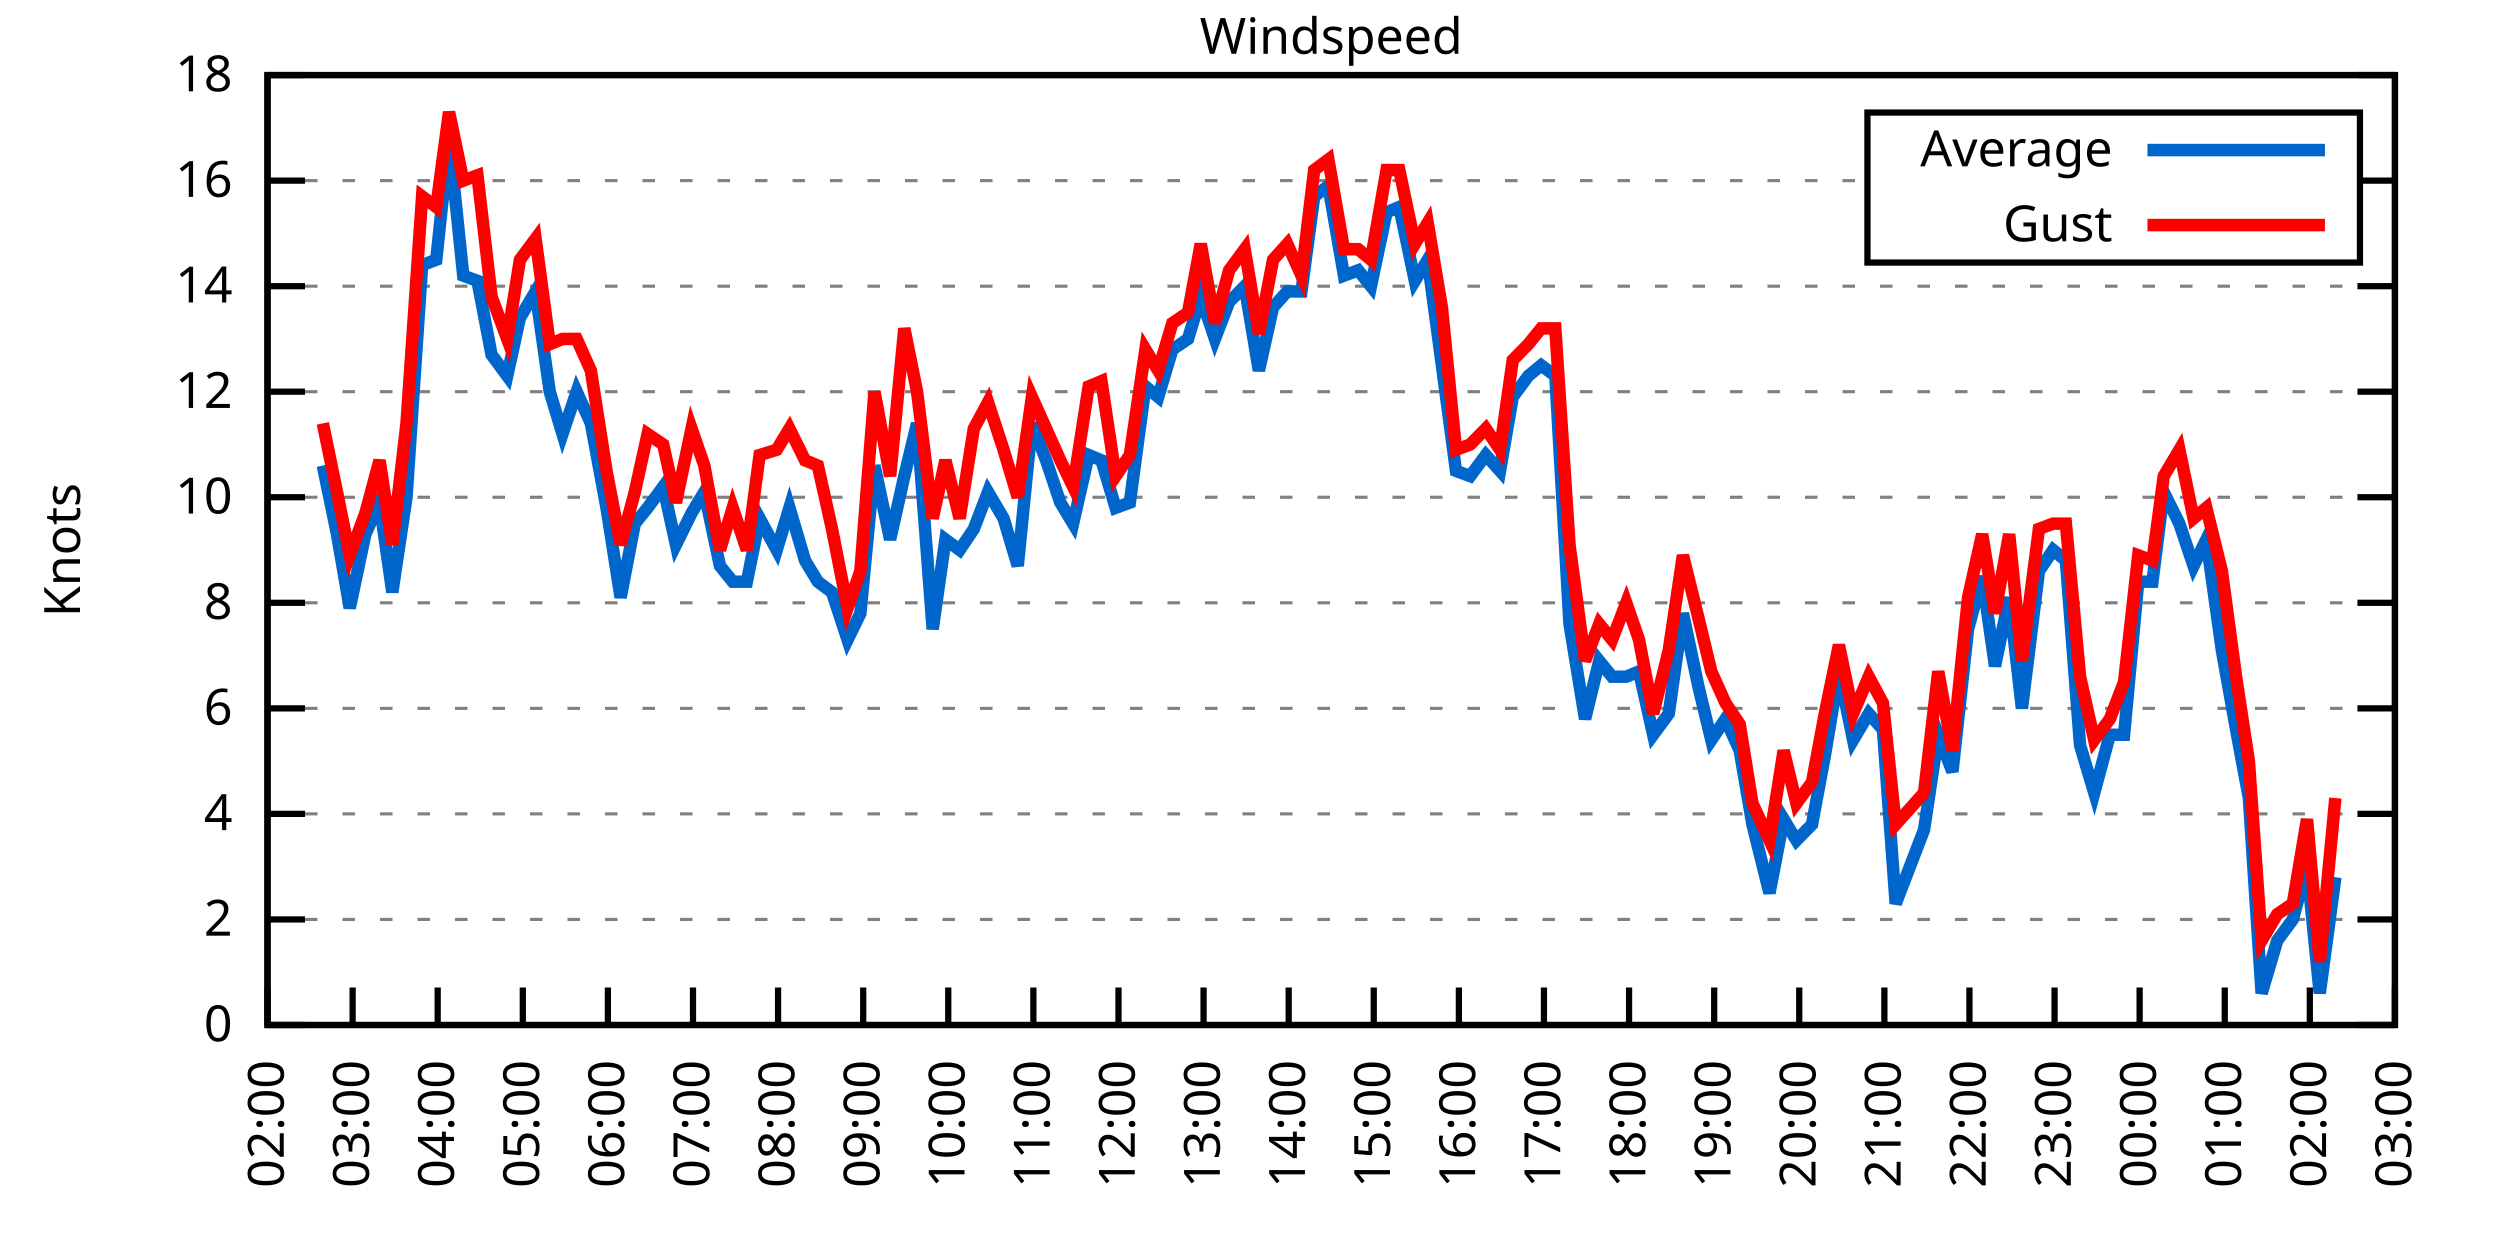
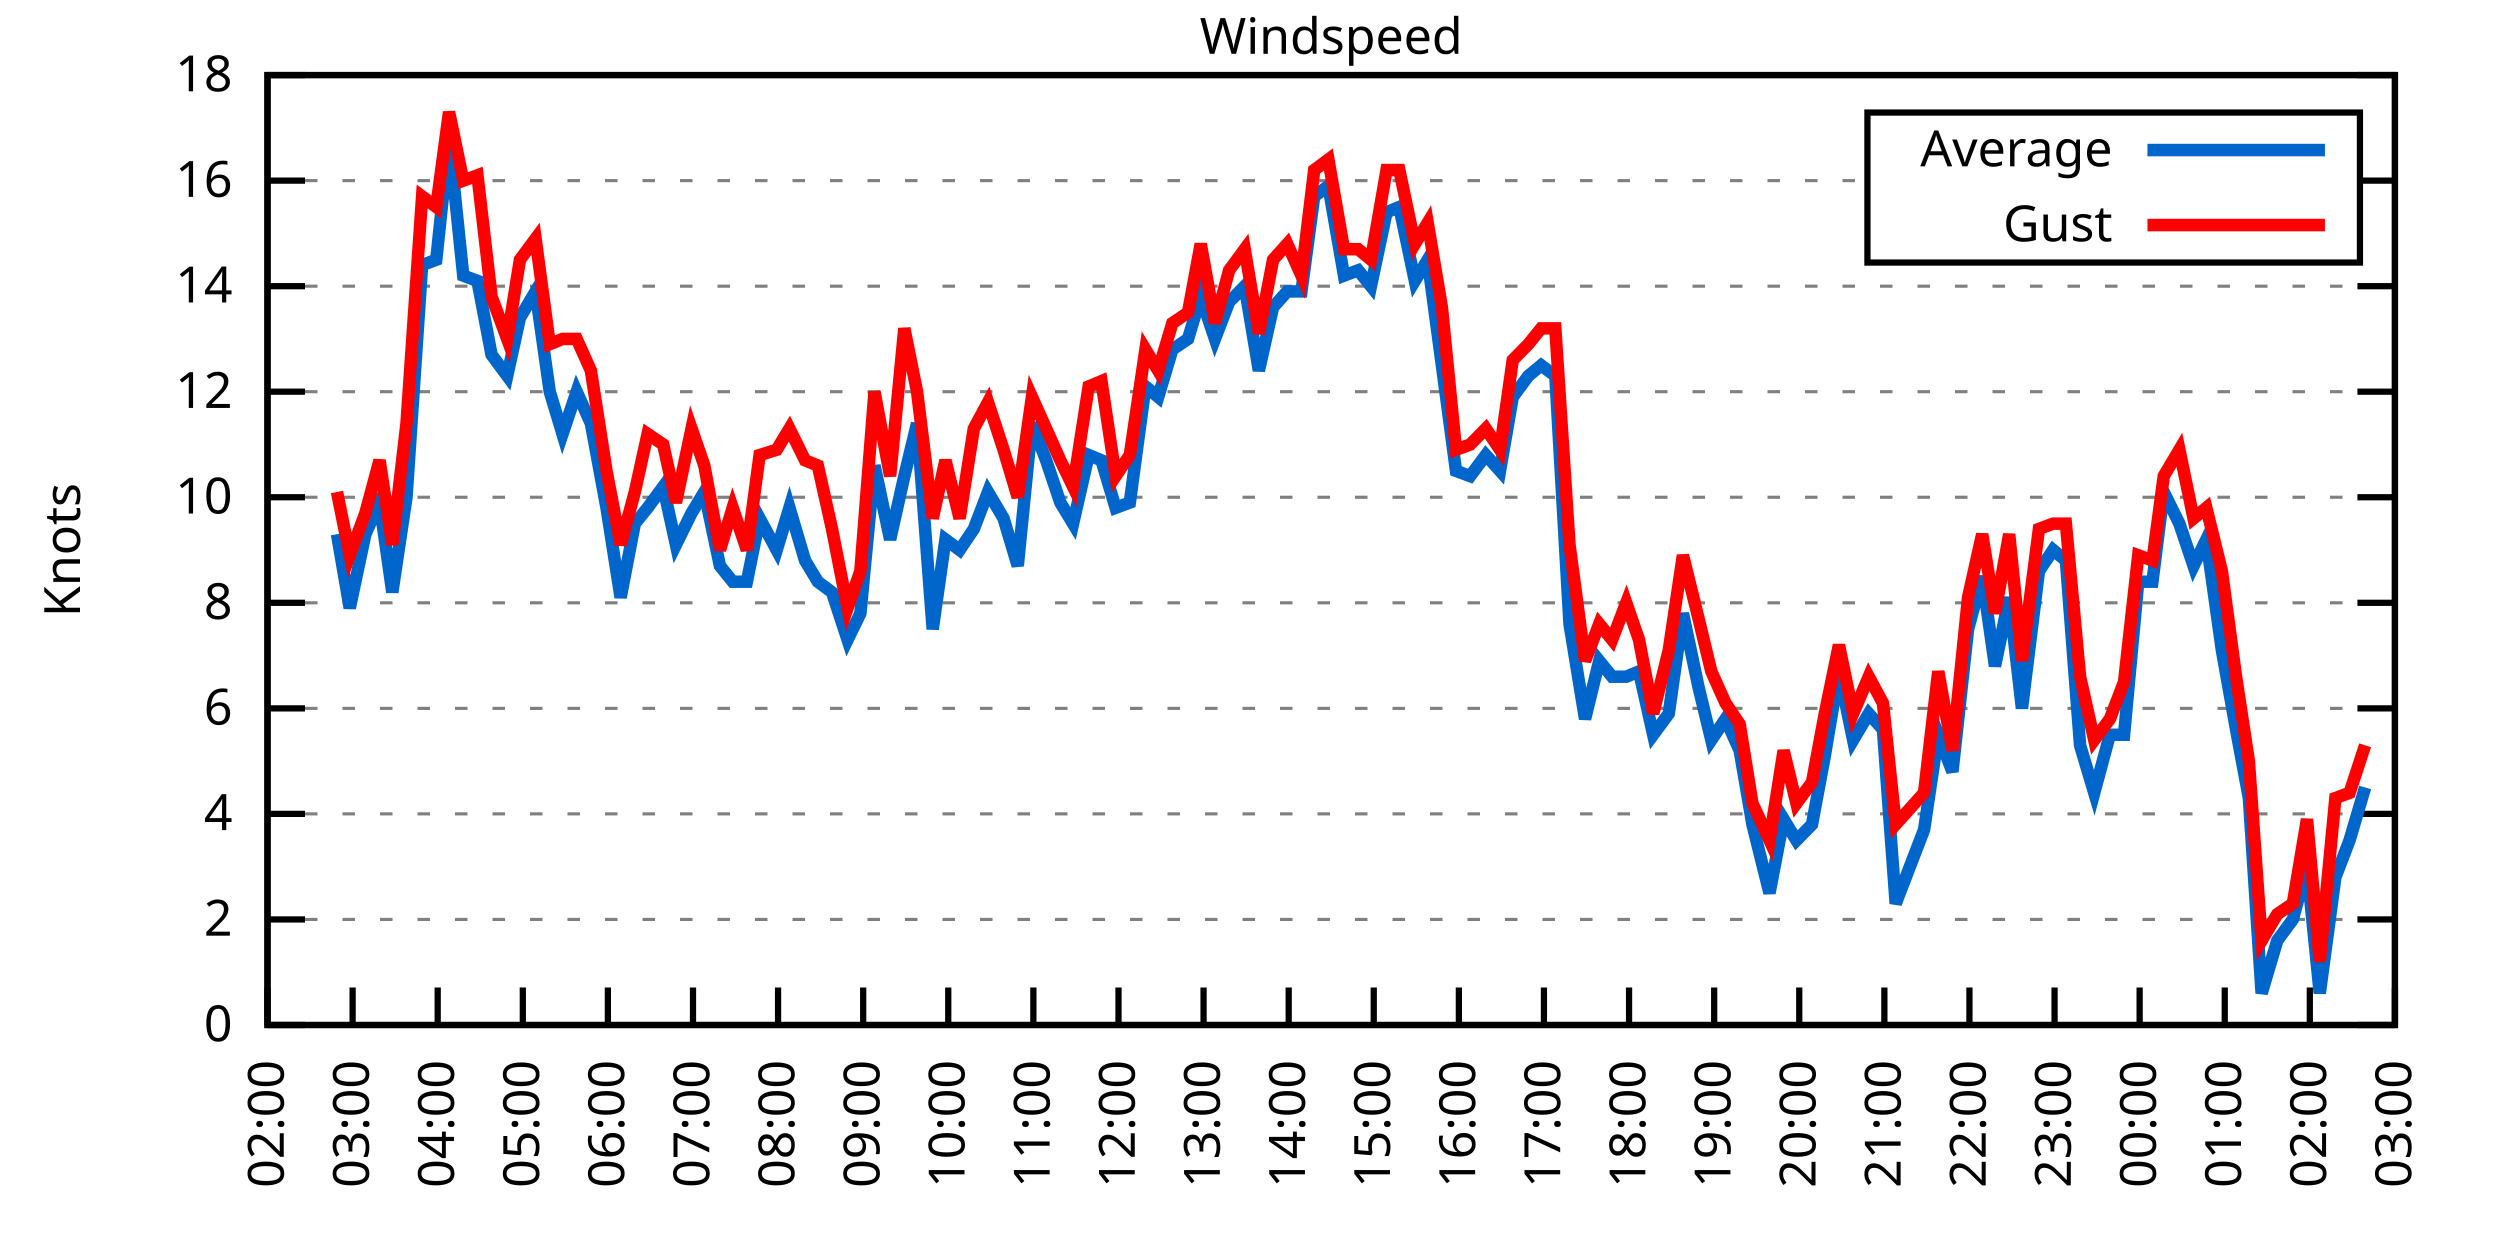
<svg xmlns="http://www.w3.org/2000/svg" xmlns:xlink="http://www.w3.org/1999/xlink" width="400" height="200" viewBox="0 0 400 200">
  <g id="gnuplot_canvas">
    <rect x="0" y="0" width="400" height="200" fill="none" />
    <defs>
      <circle id="gpDot" r="0.5" stroke-width="0.5" stroke="currentColor" />
      <path id="gpPt0" stroke-width="0.333" stroke="currentColor" d="M-1,0 h2 M0,-1 v2" />
      <path id="gpPt1" stroke-width="0.333" stroke="currentColor" d="M-1,-1 L1,1 M1,-1 L-1,1" />
      <path id="gpPt2" stroke-width="0.333" stroke="currentColor" d="M-1,0 L1,0 M0,-1 L0,1 M-1,-1 L1,1 M-1,1 L1,-1" />
      <rect id="gpPt3" stroke-width="0.333" stroke="currentColor" x="-1" y="-1" width="2" height="2" />
      <rect id="gpPt4" stroke-width="0.333" stroke="currentColor" fill="currentColor" x="-1" y="-1" width="2" height="2" />
      <circle id="gpPt5" stroke-width="0.333" stroke="currentColor" cx="0" cy="0" r="1" />
      <use xlink:href="#gpPt5" id="gpPt6" fill="currentColor" stroke="none" />
      <path id="gpPt7" stroke-width="0.333" stroke="currentColor" d="M0,-1.33 L-1.33,0.67 L1.33,0.67 z" />
      <use xlink:href="#gpPt7" id="gpPt8" fill="currentColor" stroke="none" />
      <use xlink:href="#gpPt7" id="gpPt9" stroke="currentColor" transform="rotate(180)" />
      <use xlink:href="#gpPt9" id="gpPt10" fill="currentColor" stroke="none" />
      <use xlink:href="#gpPt3" id="gpPt11" stroke="currentColor" transform="rotate(45)" />
      <use xlink:href="#gpPt11" id="gpPt12" fill="currentColor" stroke="none" />
      <path id="gpPt13" stroke-width="0.333" stroke="currentColor" d="M0,1.330 L1.265,0.411 L0.782,-1.067 L-0.782,-1.076 L-1.265,0.411 z" />
      <use xlink:href="#gpPt13" id="gpPt14" fill="currentColor" stroke="none" />
      <filter id="textbox" filterUnits="objectBoundingBox" x="0" y="0" height="1" width="1">
        <feFlood flood-color="white" flood-opacity="1" result="bgnd" />
        <feComposite in="SourceGraphic" in2="bgnd" operator="atop" />
      </filter>
      <filter id="greybox" filterUnits="objectBoundingBox" x="0" y="0" height="1" width="1">
        <feFlood flood-color="lightgrey" flood-opacity="1" result="grey" />
        <feComposite in="SourceGraphic" in2="grey" operator="atop" />
      </filter>
    </defs>
    <g fill="none" color="white" stroke="currentColor" stroke-width="1.00" stroke-linecap="butt" stroke-linejoin="miter">
</g>
    <g fill="none" color="black" stroke="currentColor" stroke-width="1.00" stroke-linecap="butt" stroke-linejoin="miter">
      <g stroke="none" shape-rendering="crispEdges">
        <polygon fill="rgb(255, 255, 255)" points="42.80,164.00 383.18,164.00 383.18,12.02 42.80,12.02 " />
      </g>
    </g>
    <g fill="none" color="black" stroke="currentColor" stroke-width="1.00" stroke-linecap="butt" stroke-linejoin="miter">
</g>
    <g fill="none" color="black" stroke="black" stroke-width="0.50" stroke-linecap="butt" stroke-linejoin="miter">
</g>
    <g fill="none" color="gray" stroke="currentColor" stroke-width="0.50" stroke-linecap="butt" stroke-linejoin="miter">
      <path stroke="gray" stroke-dasharray="2,4" class="gridline" d="M42.80,164.00 L383.19,164.00  " />
    </g>
    <g fill="none" color="gray" stroke="gray" stroke-width="1.00" stroke-linecap="butt" stroke-linejoin="miter">
</g>
    <g fill="none" color="black" stroke="currentColor" stroke-width="1.00" stroke-linecap="butt" stroke-linejoin="miter">
      <path stroke="black" d="M42.80,164.00 L48.80,164.00 M383.19,164.00 L377.19,164.00  " />
      <g transform="translate(37.20,166.60)" stroke="none" fill="black" font-family="Sans" font-size="8.00" text-anchor="end">
        <text>
          <tspan font-family="Sans"> 0</tspan>
        </text>
      </g>
    </g>
    <g fill="none" color="black" stroke="currentColor" stroke-width="1.00" stroke-linecap="butt" stroke-linejoin="miter">
</g>
    <g fill="none" color="black" stroke="black" stroke-width="0.50" stroke-linecap="butt" stroke-linejoin="miter">
</g>
    <g fill="none" color="gray" stroke="currentColor" stroke-width="0.50" stroke-linecap="butt" stroke-linejoin="miter">
      <path stroke="gray" stroke-dasharray="2,4" class="gridline" d="M42.80,147.11 L383.19,147.11  " />
    </g>
    <g fill="none" color="gray" stroke="gray" stroke-width="1.00" stroke-linecap="butt" stroke-linejoin="miter">
</g>
    <g fill="none" color="black" stroke="currentColor" stroke-width="1.00" stroke-linecap="butt" stroke-linejoin="miter">
      <path stroke="black" d="M42.80,147.11 L48.80,147.11 M383.19,147.11 L377.19,147.11  " />
      <g transform="translate(37.20,149.71)" stroke="none" fill="black" font-family="Sans" font-size="8.00" text-anchor="end">
        <text>
          <tspan font-family="Sans"> 2</tspan>
        </text>
      </g>
    </g>
    <g fill="none" color="black" stroke="currentColor" stroke-width="1.00" stroke-linecap="butt" stroke-linejoin="miter">
</g>
    <g fill="none" color="black" stroke="black" stroke-width="0.50" stroke-linecap="butt" stroke-linejoin="miter">
</g>
    <g fill="none" color="gray" stroke="currentColor" stroke-width="0.50" stroke-linecap="butt" stroke-linejoin="miter">
      <path stroke="gray" stroke-dasharray="2,4" class="gridline" d="M42.80,130.22 L383.19,130.22  " />
    </g>
    <g fill="none" color="gray" stroke="gray" stroke-width="1.00" stroke-linecap="butt" stroke-linejoin="miter">
</g>
    <g fill="none" color="black" stroke="currentColor" stroke-width="1.00" stroke-linecap="butt" stroke-linejoin="miter">
      <path stroke="black" d="M42.80,130.22 L48.80,130.22 M383.19,130.22 L377.19,130.22  " />
      <g transform="translate(37.20,132.82)" stroke="none" fill="black" font-family="Sans" font-size="8.00" text-anchor="end">
        <text>
          <tspan font-family="Sans"> 4</tspan>
        </text>
      </g>
    </g>
    <g fill="none" color="black" stroke="currentColor" stroke-width="1.00" stroke-linecap="butt" stroke-linejoin="miter">
</g>
    <g fill="none" color="black" stroke="black" stroke-width="0.50" stroke-linecap="butt" stroke-linejoin="miter">
</g>
    <g fill="none" color="gray" stroke="currentColor" stroke-width="0.50" stroke-linecap="butt" stroke-linejoin="miter">
      <path stroke="gray" stroke-dasharray="2,4" class="gridline" d="M42.80,113.34 L383.19,113.34  " />
    </g>
    <g fill="none" color="gray" stroke="gray" stroke-width="1.00" stroke-linecap="butt" stroke-linejoin="miter">
</g>
    <g fill="none" color="black" stroke="currentColor" stroke-width="1.00" stroke-linecap="butt" stroke-linejoin="miter">
      <path stroke="black" d="M42.80,113.34 L48.80,113.34 M383.19,113.34 L377.19,113.34  " />
      <g transform="translate(37.20,115.94)" stroke="none" fill="black" font-family="Sans" font-size="8.00" text-anchor="end">
        <text>
          <tspan font-family="Sans"> 6</tspan>
        </text>
      </g>
    </g>
    <g fill="none" color="black" stroke="currentColor" stroke-width="1.00" stroke-linecap="butt" stroke-linejoin="miter">
</g>
    <g fill="none" color="black" stroke="black" stroke-width="0.50" stroke-linecap="butt" stroke-linejoin="miter">
</g>
    <g fill="none" color="gray" stroke="currentColor" stroke-width="0.50" stroke-linecap="butt" stroke-linejoin="miter">
      <path stroke="gray" stroke-dasharray="2,4" class="gridline" d="M42.80,96.45 L383.19,96.45  " />
    </g>
    <g fill="none" color="gray" stroke="gray" stroke-width="1.00" stroke-linecap="butt" stroke-linejoin="miter">
</g>
    <g fill="none" color="black" stroke="currentColor" stroke-width="1.00" stroke-linecap="butt" stroke-linejoin="miter">
      <path stroke="black" d="M42.80,96.45 L48.80,96.45 M383.19,96.45 L377.19,96.45  " />
      <g transform="translate(37.20,99.05)" stroke="none" fill="black" font-family="Sans" font-size="8.00" text-anchor="end">
        <text>
          <tspan font-family="Sans"> 8</tspan>
        </text>
      </g>
    </g>
    <g fill="none" color="black" stroke="currentColor" stroke-width="1.00" stroke-linecap="butt" stroke-linejoin="miter">
</g>
    <g fill="none" color="black" stroke="black" stroke-width="0.50" stroke-linecap="butt" stroke-linejoin="miter">
</g>
    <g fill="none" color="gray" stroke="currentColor" stroke-width="0.50" stroke-linecap="butt" stroke-linejoin="miter">
      <path stroke="gray" stroke-dasharray="2,4" class="gridline" d="M42.80,79.56 L383.19,79.56  " />
    </g>
    <g fill="none" color="gray" stroke="gray" stroke-width="1.00" stroke-linecap="butt" stroke-linejoin="miter">
</g>
    <g fill="none" color="black" stroke="currentColor" stroke-width="1.00" stroke-linecap="butt" stroke-linejoin="miter">
      <path stroke="black" d="M42.80,79.56 L48.80,79.56 M383.19,79.56 L377.19,79.56  " />
      <g transform="translate(37.20,82.16)" stroke="none" fill="black" font-family="Sans" font-size="8.00" text-anchor="end">
        <text>
          <tspan font-family="Sans"> 10</tspan>
        </text>
      </g>
    </g>
    <g fill="none" color="black" stroke="currentColor" stroke-width="1.00" stroke-linecap="butt" stroke-linejoin="miter">
</g>
    <g fill="none" color="black" stroke="black" stroke-width="0.50" stroke-linecap="butt" stroke-linejoin="miter">
</g>
    <g fill="none" color="gray" stroke="currentColor" stroke-width="0.50" stroke-linecap="butt" stroke-linejoin="miter">
      <path stroke="gray" stroke-dasharray="2,4" class="gridline" d="M42.80,62.67 L383.19,62.67  " />
    </g>
    <g fill="none" color="gray" stroke="gray" stroke-width="1.00" stroke-linecap="butt" stroke-linejoin="miter">
</g>
    <g fill="none" color="black" stroke="currentColor" stroke-width="1.00" stroke-linecap="butt" stroke-linejoin="miter">
      <path stroke="black" d="M42.80,62.67 L48.80,62.67 M383.19,62.67 L377.19,62.67  " />
      <g transform="translate(37.20,65.27)" stroke="none" fill="black" font-family="Sans" font-size="8.00" text-anchor="end">
        <text>
          <tspan font-family="Sans"> 12</tspan>
        </text>
      </g>
    </g>
    <g fill="none" color="black" stroke="currentColor" stroke-width="1.00" stroke-linecap="butt" stroke-linejoin="miter">
</g>
    <g fill="none" color="black" stroke="black" stroke-width="0.50" stroke-linecap="butt" stroke-linejoin="miter">
</g>
    <g fill="none" color="gray" stroke="currentColor" stroke-width="0.50" stroke-linecap="butt" stroke-linejoin="miter">
      <path stroke="gray" stroke-dasharray="2,4" class="gridline" d="M42.80,45.79 L383.19,45.79  " />
    </g>
    <g fill="none" color="gray" stroke="gray" stroke-width="1.00" stroke-linecap="butt" stroke-linejoin="miter">
</g>
    <g fill="none" color="black" stroke="currentColor" stroke-width="1.00" stroke-linecap="butt" stroke-linejoin="miter">
      <path stroke="black" d="M42.80,45.79 L48.80,45.79 M383.19,45.79 L377.19,45.79  " />
      <g transform="translate(37.20,48.39)" stroke="none" fill="black" font-family="Sans" font-size="8.00" text-anchor="end">
        <text>
          <tspan font-family="Sans"> 14</tspan>
        </text>
      </g>
    </g>
    <g fill="none" color="black" stroke="currentColor" stroke-width="1.00" stroke-linecap="butt" stroke-linejoin="miter">
</g>
    <g fill="none" color="black" stroke="black" stroke-width="0.50" stroke-linecap="butt" stroke-linejoin="miter">
</g>
    <g fill="none" color="gray" stroke="currentColor" stroke-width="0.50" stroke-linecap="butt" stroke-linejoin="miter">
      <path stroke="gray" stroke-dasharray="2,4" class="gridline" d="M42.80,28.90 L298.79,28.90 M377.59,28.90 L383.19,28.90  " />
    </g>
    <g fill="none" color="gray" stroke="gray" stroke-width="1.00" stroke-linecap="butt" stroke-linejoin="miter">
</g>
    <g fill="none" color="black" stroke="currentColor" stroke-width="1.00" stroke-linecap="butt" stroke-linejoin="miter">
      <path stroke="black" d="M42.80,28.90 L48.80,28.90 M383.19,28.90 L377.19,28.90  " />
      <g transform="translate(37.20,31.50)" stroke="none" fill="black" font-family="Sans" font-size="8.00" text-anchor="end">
        <text>
          <tspan font-family="Sans"> 16</tspan>
        </text>
      </g>
    </g>
    <g fill="none" color="black" stroke="currentColor" stroke-width="1.00" stroke-linecap="butt" stroke-linejoin="miter">
</g>
    <g fill="none" color="black" stroke="black" stroke-width="0.50" stroke-linecap="butt" stroke-linejoin="miter">
</g>
    <g fill="none" color="gray" stroke="currentColor" stroke-width="0.50" stroke-linecap="butt" stroke-linejoin="miter">
      <path stroke="gray" stroke-dasharray="2,4" class="gridline" d="M42.80,12.01 L383.19,12.01  " />
    </g>
    <g fill="none" color="gray" stroke="gray" stroke-width="1.00" stroke-linecap="butt" stroke-linejoin="miter">
</g>
    <g fill="none" color="black" stroke="currentColor" stroke-width="1.00" stroke-linecap="butt" stroke-linejoin="miter">
      <path stroke="black" d="M42.80,12.01 L48.80,12.01 M383.19,12.01 L377.19,12.01  " />
      <g transform="translate(37.20,14.61)" stroke="none" fill="black" font-family="Sans" font-size="8.00" text-anchor="end">
        <text>
          <tspan font-family="Sans"> 18</tspan>
        </text>
      </g>
    </g>
    <g fill="none" color="black" stroke="currentColor" stroke-width="1.00" stroke-linecap="butt" stroke-linejoin="miter">
      <path stroke="black" d="M42.80,164.00 L42.80,158.00  " />
      <g transform="translate(45.40,169.60) rotate(270.00)" stroke="none" fill="black" font-family="Sans" font-size="8.00" text-anchor="end">
        <text>
          <tspan font-family="Sans">02:00</tspan>
        </text>
      </g>
    </g>
    <g fill="none" color="black" stroke="currentColor" stroke-width="1.00" stroke-linecap="butt" stroke-linejoin="miter">
      <path stroke="black" d="M56.42,164.00 L56.42,158.00  " />
      <g transform="translate(59.02,169.60) rotate(270.00)" stroke="none" fill="black" font-family="Sans" font-size="8.00" text-anchor="end">
        <text>
          <tspan font-family="Sans">03:00</tspan>
        </text>
      </g>
    </g>
    <g fill="none" color="black" stroke="currentColor" stroke-width="1.00" stroke-linecap="butt" stroke-linejoin="miter">
      <path stroke="black" d="M70.03,164.00 L70.03,158.00  " />
      <g transform="translate(72.63,169.60) rotate(270.00)" stroke="none" fill="black" font-family="Sans" font-size="8.00" text-anchor="end">
        <text>
          <tspan font-family="Sans">04:00</tspan>
        </text>
      </g>
    </g>
    <g fill="none" color="black" stroke="currentColor" stroke-width="1.00" stroke-linecap="butt" stroke-linejoin="miter">
      <path stroke="black" d="M83.65,164.00 L83.65,158.00  " />
      <g transform="translate(86.25,169.60) rotate(270.00)" stroke="none" fill="black" font-family="Sans" font-size="8.00" text-anchor="end">
        <text>
          <tspan font-family="Sans">05:00</tspan>
        </text>
      </g>
    </g>
    <g fill="none" color="black" stroke="currentColor" stroke-width="1.00" stroke-linecap="butt" stroke-linejoin="miter">
      <path stroke="black" d="M97.26,164.00 L97.26,158.00  " />
      <g transform="translate(99.86,169.60) rotate(270.00)" stroke="none" fill="black" font-family="Sans" font-size="8.00" text-anchor="end">
        <text>
          <tspan font-family="Sans">06:00</tspan>
        </text>
      </g>
    </g>
    <g fill="none" color="black" stroke="currentColor" stroke-width="1.00" stroke-linecap="butt" stroke-linejoin="miter">
      <path stroke="black" d="M110.88,164.00 L110.88,158.00  " />
      <g transform="translate(113.48,169.60) rotate(270.00)" stroke="none" fill="black" font-family="Sans" font-size="8.00" text-anchor="end">
        <text>
          <tspan font-family="Sans">07:00</tspan>
        </text>
      </g>
    </g>
    <g fill="none" color="black" stroke="currentColor" stroke-width="1.00" stroke-linecap="butt" stroke-linejoin="miter">
      <path stroke="black" d="M124.49,164.00 L124.49,158.00  " />
      <g transform="translate(127.09,169.60) rotate(270.00)" stroke="none" fill="black" font-family="Sans" font-size="8.00" text-anchor="end">
        <text>
          <tspan font-family="Sans">08:00</tspan>
        </text>
      </g>
    </g>
    <g fill="none" color="black" stroke="currentColor" stroke-width="1.00" stroke-linecap="butt" stroke-linejoin="miter">
      <path stroke="black" d="M138.11,164.00 L138.11,158.00  " />
      <g transform="translate(140.71,169.60) rotate(270.00)" stroke="none" fill="black" font-family="Sans" font-size="8.00" text-anchor="end">
        <text>
          <tspan font-family="Sans">09:00</tspan>
        </text>
      </g>
    </g>
    <g fill="none" color="black" stroke="currentColor" stroke-width="1.00" stroke-linecap="butt" stroke-linejoin="miter">
      <path stroke="black" d="M151.72,164.00 L151.72,158.00  " />
      <g transform="translate(154.32,169.60) rotate(270.00)" stroke="none" fill="black" font-family="Sans" font-size="8.00" text-anchor="end">
        <text>
          <tspan font-family="Sans">10:00</tspan>
        </text>
      </g>
    </g>
    <g fill="none" color="black" stroke="currentColor" stroke-width="1.00" stroke-linecap="butt" stroke-linejoin="miter">
      <path stroke="black" d="M165.34,164.00 L165.34,158.00  " />
      <g transform="translate(167.94,169.60) rotate(270.00)" stroke="none" fill="black" font-family="Sans" font-size="8.00" text-anchor="end">
        <text>
          <tspan font-family="Sans">11:00</tspan>
        </text>
      </g>
    </g>
    <g fill="none" color="black" stroke="currentColor" stroke-width="1.00" stroke-linecap="butt" stroke-linejoin="miter">
      <path stroke="black" d="M178.96,164.00 L178.96,158.00  " />
      <g transform="translate(181.56,169.60) rotate(270.00)" stroke="none" fill="black" font-family="Sans" font-size="8.00" text-anchor="end">
        <text>
          <tspan font-family="Sans">12:00</tspan>
        </text>
      </g>
    </g>
    <g fill="none" color="black" stroke="currentColor" stroke-width="1.00" stroke-linecap="butt" stroke-linejoin="miter">
      <path stroke="black" d="M192.57,164.00 L192.57,158.00  " />
      <g transform="translate(195.17,169.60) rotate(270.00)" stroke="none" fill="black" font-family="Sans" font-size="8.00" text-anchor="end">
        <text>
          <tspan font-family="Sans">13:00</tspan>
        </text>
      </g>
    </g>
    <g fill="none" color="black" stroke="currentColor" stroke-width="1.00" stroke-linecap="butt" stroke-linejoin="miter">
      <path stroke="black" d="M206.19,164.00 L206.19,158.00  " />
      <g transform="translate(208.79,169.60) rotate(270.00)" stroke="none" fill="black" font-family="Sans" font-size="8.00" text-anchor="end">
        <text>
          <tspan font-family="Sans">14:00</tspan>
        </text>
      </g>
    </g>
    <g fill="none" color="black" stroke="currentColor" stroke-width="1.00" stroke-linecap="butt" stroke-linejoin="miter">
      <path stroke="black" d="M219.80,164.00 L219.80,158.00  " />
      <g transform="translate(222.40,169.60) rotate(270.00)" stroke="none" fill="black" font-family="Sans" font-size="8.00" text-anchor="end">
        <text>
          <tspan font-family="Sans">15:00</tspan>
        </text>
      </g>
    </g>
    <g fill="none" color="black" stroke="currentColor" stroke-width="1.00" stroke-linecap="butt" stroke-linejoin="miter">
      <path stroke="black" d="M233.42,164.00 L233.42,158.00  " />
      <g transform="translate(236.02,169.60) rotate(270.00)" stroke="none" fill="black" font-family="Sans" font-size="8.00" text-anchor="end">
        <text>
          <tspan font-family="Sans">16:00</tspan>
        </text>
      </g>
    </g>
    <g fill="none" color="black" stroke="currentColor" stroke-width="1.00" stroke-linecap="butt" stroke-linejoin="miter">
      <path stroke="black" d="M247.03,164.00 L247.03,158.00  " />
      <g transform="translate(249.63,169.60) rotate(270.00)" stroke="none" fill="black" font-family="Sans" font-size="8.00" text-anchor="end">
        <text>
          <tspan font-family="Sans">17:00</tspan>
        </text>
      </g>
    </g>
    <g fill="none" color="black" stroke="currentColor" stroke-width="1.00" stroke-linecap="butt" stroke-linejoin="miter">
      <path stroke="black" d="M260.65,164.00 L260.65,158.00  " />
      <g transform="translate(263.25,169.60) rotate(270.00)" stroke="none" fill="black" font-family="Sans" font-size="8.00" text-anchor="end">
        <text>
          <tspan font-family="Sans">18:00</tspan>
        </text>
      </g>
    </g>
    <g fill="none" color="black" stroke="currentColor" stroke-width="1.00" stroke-linecap="butt" stroke-linejoin="miter">
      <path stroke="black" d="M274.27,164.00 L274.27,158.00  " />
      <g transform="translate(276.87,169.60) rotate(270.00)" stroke="none" fill="black" font-family="Sans" font-size="8.00" text-anchor="end">
        <text>
          <tspan font-family="Sans">19:00</tspan>
        </text>
      </g>
    </g>
    <g fill="none" color="black" stroke="currentColor" stroke-width="1.00" stroke-linecap="butt" stroke-linejoin="miter">
      <path stroke="black" d="M287.88,164.00 L287.88,158.00  " />
      <g transform="translate(290.48,169.60) rotate(270.00)" stroke="none" fill="black" font-family="Sans" font-size="8.00" text-anchor="end">
        <text>
          <tspan font-family="Sans">20:00</tspan>
        </text>
      </g>
    </g>
    <g fill="none" color="black" stroke="currentColor" stroke-width="1.00" stroke-linecap="butt" stroke-linejoin="miter">
      <path stroke="black" d="M301.50,164.00 L301.50,158.00  " />
      <g transform="translate(304.10,169.60) rotate(270.00)" stroke="none" fill="black" font-family="Sans" font-size="8.00" text-anchor="end">
        <text>
          <tspan font-family="Sans">21:00</tspan>
        </text>
      </g>
    </g>
    <g fill="none" color="black" stroke="currentColor" stroke-width="1.00" stroke-linecap="butt" stroke-linejoin="miter">
      <path stroke="black" d="M315.11,164.00 L315.11,158.00  " />
      <g transform="translate(317.71,169.60) rotate(270.00)" stroke="none" fill="black" font-family="Sans" font-size="8.00" text-anchor="end">
        <text>
          <tspan font-family="Sans">22:00</tspan>
        </text>
      </g>
    </g>
    <g fill="none" color="black" stroke="currentColor" stroke-width="1.00" stroke-linecap="butt" stroke-linejoin="miter">
      <path stroke="black" d="M328.73,164.00 L328.73,158.00  " />
      <g transform="translate(331.33,169.60) rotate(270.00)" stroke="none" fill="black" font-family="Sans" font-size="8.00" text-anchor="end">
        <text>
          <tspan font-family="Sans">23:00</tspan>
        </text>
      </g>
    </g>
    <g fill="none" color="black" stroke="currentColor" stroke-width="1.00" stroke-linecap="butt" stroke-linejoin="miter">
      <path stroke="black" d="M342.34,164.00 L342.34,158.00  " />
      <g transform="translate(344.94,169.60) rotate(270.00)" stroke="none" fill="black" font-family="Sans" font-size="8.00" text-anchor="end">
        <text>
          <tspan font-family="Sans">00:00</tspan>
        </text>
      </g>
    </g>
    <g fill="none" color="black" stroke="currentColor" stroke-width="1.00" stroke-linecap="butt" stroke-linejoin="miter">
      <path stroke="black" d="M355.96,164.00 L355.96,158.00  " />
      <g transform="translate(358.56,169.60) rotate(270.00)" stroke="none" fill="black" font-family="Sans" font-size="8.00" text-anchor="end">
        <text>
          <tspan font-family="Sans">01:00</tspan>
        </text>
      </g>
    </g>
    <g fill="none" color="black" stroke="currentColor" stroke-width="1.00" stroke-linecap="butt" stroke-linejoin="miter">
      <path stroke="black" d="M369.57,164.00 L369.57,158.00  " />
      <g transform="translate(372.17,169.60) rotate(270.00)" stroke="none" fill="black" font-family="Sans" font-size="8.00" text-anchor="end">
        <text>
          <tspan font-family="Sans">02:00</tspan>
        </text>
      </g>
    </g>
    <g fill="none" color="black" stroke="currentColor" stroke-width="1.00" stroke-linecap="butt" stroke-linejoin="miter">
      <path stroke="black" d="M383.19,164.00 L383.19,158.00  " />
      <g transform="translate(385.79,169.60) rotate(270.00)" stroke="none" fill="black" font-family="Sans" font-size="8.00" text-anchor="end">
        <text>
          <tspan font-family="Sans">03:00</tspan>
        </text>
      </g>
    </g>
    <g fill="none" color="black" stroke="currentColor" stroke-width="1.00" stroke-linecap="butt" stroke-linejoin="miter">
</g>
    <g fill="none" color="black" stroke="currentColor" stroke-width="1.00" stroke-linecap="butt" stroke-linejoin="miter">
      <path stroke="black" d="M42.80,12.01 L42.80,164.00 L383.19,164.00 L383.19,12.01 L42.80,12.01 Z  " />
    </g>
    <g fill="none" color="black" stroke="currentColor" stroke-width="1.00" stroke-linecap="butt" stroke-linejoin="miter">
</g>
    <g fill="none" color="black" stroke="currentColor" stroke-width="1.00" stroke-linecap="butt" stroke-linejoin="miter">
      <path stroke="black" d="M298.79,42.01 L298.79,18.01 L377.59,18.01 L377.59,42.01 L298.79,42.01 Z  " />
    </g>
    <g id="Windspeed_plot_1">
      <g fill="none" color="white" stroke="black" stroke-width="2.00" stroke-linecap="butt" stroke-linejoin="miter">
</g>
      <g fill="none" color="black" stroke="currentColor" stroke-width="2.00" stroke-linecap="butt" stroke-linejoin="miter">
        <g transform="translate(337.99,26.61)" stroke="none" fill="black" font-family="Sans" font-size="8.00" text-anchor="end">
          <text>
            <tspan font-family="Sans">Average</tspan>
          </text>
        </g>
      </g>
      <g fill="none" color="black" stroke="currentColor" stroke-width="2.00" stroke-linecap="butt" stroke-linejoin="miter">
-         <path stroke="rgb(  0, 102, 204)" d="M343.59,24.01 L371.99,24.01 M51.65,74.49 L53.92,85.47 L55.96,97.29 L58.46,85.47 L60.73,80.41 L62.77,94.76   L65.04,79.56 L67.54,42.41 L69.80,41.56 L71.85,22.14 L74.12,44.10 L76.39,44.94 L78.65,56.76 L81.15,60.14   L83.19,50.85 L85.69,46.63 L87.96,62.67 L90.00,69.43 L92.27,62.67 L94.54,67.74 L97.04,81.25 L99.30,95.60   L101.57,83.78 L103.62,81.25 L106.11,77.87 L108.15,87.16 L110.65,82.09 L112.69,78.72 L115.19,90.54 L117.23,93.07   L119.50,93.07 L121.54,82.94 L124.27,88.00 L126.31,81.25 L128.81,89.69 L130.85,93.07 L133.12,94.76 L135.61,102.36   L137.66,98.14 L139.92,74.49 L142.42,86.32 L144.69,76.18 L146.73,67.74 L149.23,100.67 L151.27,86.32 L153.54,88.00   L155.81,84.63 L158.08,78.72 L160.57,82.94 L162.84,90.54 L165.11,67.74 L167.38,73.65 L169.65,80.41 L171.69,83.78   L174.19,72.81 L176.23,73.65 L178.50,81.25 L180.77,80.41 L183.27,61.83 L185.31,63.52 L187.58,55.92 L190.08,54.23   L192.12,47.47 L194.39,54.23 L196.66,48.32 L199.15,45.79 L201.42,59.30 L203.69,49.16 L205.96,46.63 L208.23,46.63   L210.27,31.43 L212.54,29.74 L215.04,44.10 L217.31,43.25 L219.35,45.79 L221.85,33.96 L223.89,33.12 L226.38,44.94   L228.43,41.56 L230.70,58.45 L232.96,75.34 L235.23,76.18 L237.73,72.81 L240.00,75.34 L242.04,63.52 L244.54,60.14   L246.58,58.45 L248.85,60.14 L251.12,99.83 L253.61,115.03 L255.88,105.74 L257.93,108.27 L260.20,108.27 L262.24,107.43   L264.51,117.56 L267.00,114.18 L269.27,98.14 L271.77,109.96 L273.81,118.40 L276.08,115.03 L278.35,120.09 L280.39,131.91   L283.12,142.89 L285.38,131.07 L287.43,134.45 L289.92,131.91 L291.97,120.94 L294.23,107.43 L296.50,118.40 L299.00,114.18   L301.27,116.71 L303.31,144.58 L305.58,138.67 L307.85,132.76 L310.12,117.56 L312.39,123.47 L314.89,100.67 L317.15,92.23   L319.20,106.58 L321.47,95.60 L323.51,113.34 L326.23,91.38 L328.50,88.00 L330.54,89.69 L332.81,119.25 L335.08,126.85   L337.58,117.56 L339.85,117.56 L342.12,93.07 L344.39,93.07 L346.20,78.72 L348.70,83.78 L350.97,90.54 L353.01,86.32   L355.50,104.05 L357.77,116.71 L359.82,127.69 L361.86,158.93 L364.36,150.49 L366.85,147.11 L369.12,138.67 L371.16,158.93   L373.66,140.36  " />
+         <path stroke="rgb(  0, 102, 204)" d="M343.59,24.01 L371.99,24.01 M53.92,85.47 L55.96,97.29 L58.46,85.47 L60.73,80.41 L62.77,94.76 L65.04,79.56   L67.54,42.41 L69.80,41.56 L71.85,22.14 L74.12,44.10 L76.39,44.94 L78.65,56.76 L81.15,60.14 L83.19,50.85   L85.69,46.63 L87.96,62.67 L90.00,69.43 L92.27,62.67 L94.54,67.74 L97.04,81.25 L99.30,95.60 L101.57,83.78   L103.62,81.25 L106.11,77.87 L108.15,87.16 L110.65,82.09 L112.69,78.72 L115.19,90.54 L117.23,93.07 L119.50,93.07   L121.54,82.94 L124.27,88.00 L126.31,81.25 L128.81,89.69 L130.85,93.07 L133.12,94.76 L135.61,102.36 L137.66,98.14   L139.92,74.49 L142.42,86.32 L144.69,76.18 L146.73,67.74 L149.23,100.67 L151.27,86.32 L153.54,88.00 L155.81,84.63   L158.08,78.72 L160.57,82.94 L162.84,90.54 L165.11,67.74 L167.38,73.65 L169.65,80.41 L171.69,83.78 L174.19,72.81   L176.23,73.65 L178.50,81.25 L180.77,80.41 L183.27,61.83 L185.31,63.52 L187.58,55.92 L190.08,54.23 L192.12,47.47   L194.39,54.23 L196.66,48.32 L199.15,45.79 L201.42,59.30 L203.69,49.16 L205.96,46.63 L208.23,46.63 L210.27,31.43   L212.54,29.74 L215.04,44.10 L217.31,43.25 L219.35,45.79 L221.85,33.96 L223.89,33.12 L226.38,44.94 L228.43,41.56   L230.70,58.45 L232.96,75.34 L235.23,76.18 L237.73,72.81 L240.00,75.34 L242.04,63.52 L244.54,60.14 L246.58,58.45   L248.85,60.14 L251.12,99.83 L253.61,115.03 L255.88,105.74 L257.93,108.27 L260.20,108.27 L262.24,107.43 L264.51,117.56   L267.00,114.18 L269.27,98.14 L271.77,109.96 L273.81,118.40 L276.08,115.03 L278.35,120.09 L280.39,131.91 L283.12,142.89   L285.38,131.07 L287.43,134.45 L289.92,131.91 L291.97,120.94 L294.23,107.43 L296.50,118.40 L299.00,114.18 L301.27,116.71   L303.31,144.58 L305.58,138.67 L307.85,132.76 L310.12,117.56 L312.39,123.47 L314.89,100.67 L317.15,92.23 L319.20,106.58   L321.47,95.60 L323.51,113.34 L326.23,91.38 L328.50,88.00 L330.54,89.69 L332.81,119.25 L335.08,126.85 L337.58,117.56   L339.85,117.56 L342.12,93.07 L344.39,93.07 L346.20,78.72 L348.70,83.78 L350.97,90.54 L353.01,86.32 L355.50,104.05   L357.77,116.71 L359.82,127.69 L361.86,158.93 L364.36,150.49 L366.85,147.11 L369.12,138.67 L371.16,158.93 L373.66,140.36   L375.93,134.45 L378.42,126.00  " />
      </g>
    </g>
    <g id="Windspeed_plot_2">
      <g fill="none" color="black" stroke="currentColor" stroke-width="2.00" stroke-linecap="butt" stroke-linejoin="miter">
        <g transform="translate(337.99,38.61)" stroke="none" fill="black" font-family="Sans" font-size="8.00" text-anchor="end">
          <text>
            <tspan font-family="Sans">Gust</tspan>
          </text>
        </g>
      </g>
      <g fill="none" color="black" stroke="currentColor" stroke-width="2.00" stroke-linecap="butt" stroke-linejoin="miter">
-         <path stroke="rgb(255,   0,   0)" d="M343.59,36.01 L371.99,36.01 M51.65,67.74 L53.92,78.72 L55.96,88.85 L58.46,82.09 L60.73,73.65 L62.77,87.16   L65.04,67.74 L67.54,31.43 L69.80,33.12 L71.85,17.92 L74.12,28.90 L76.39,28.05 L78.65,47.47 L81.15,54.23   L83.19,41.56 L85.69,38.19 L87.96,55.07 L90.00,54.23 L92.27,54.23 L94.54,59.30 L97.04,75.34 L99.30,87.16   L101.57,78.72 L103.62,69.43 L106.11,71.12 L108.15,80.41 L110.65,68.58 L112.69,74.49 L115.19,88.00 L117.23,81.25   L119.50,88.00 L121.54,72.81 L124.27,71.96 L126.31,68.58 L128.81,73.65 L130.85,74.49 L133.12,84.63 L135.61,97.29   L137.66,91.38 L139.92,62.67 L142.42,76.18 L144.69,52.54 L146.73,62.67 L149.23,82.94 L151.27,73.65 L153.54,82.94   L155.81,68.58 L158.08,64.36 L160.57,71.96 L162.84,79.56 L165.11,63.52 L167.38,68.58 L169.65,73.65 L171.69,77.87   L174.19,61.83 L176.23,60.98 L178.50,76.18 L180.77,72.81 L183.27,55.92 L185.31,59.30 L187.58,51.70 L190.08,50.01   L192.12,39.03 L194.39,51.70 L196.66,43.25 L199.15,39.87 L201.42,53.39 L203.69,41.56 L205.96,39.03 L208.23,44.10   L210.27,27.21 L212.54,25.52 L215.04,39.87 L217.31,39.87 L219.35,41.56 L221.85,27.21 L223.89,27.21 L226.38,39.03   L228.43,35.65 L230.70,49.16 L232.96,71.96 L235.23,71.12 L237.73,68.58 L240.00,71.96 L242.04,57.61 L244.54,55.07   L246.58,52.54 L248.85,52.54 L251.12,87.16 L253.61,105.74 L255.88,99.83 L257.93,102.36 L260.20,96.45 L262.24,102.36   L264.51,114.18 L267.00,104.05 L269.27,88.85 L271.77,98.98 L273.81,107.43 L276.08,112.49 L278.35,115.87 L280.39,128.54   L283.12,134.45 L285.38,120.09 L287.43,128.54 L289.92,125.16 L291.97,114.18 L294.23,103.20 L296.50,114.18 L299.00,108.27   L301.27,112.49 L303.31,131.91 L305.58,129.38 L307.85,126.85 L310.12,107.43 L312.39,120.09 L314.89,95.60 L317.15,85.47   L319.20,98.14 L321.47,85.47 L323.51,105.74 L326.23,84.63 L328.50,83.78 L330.54,83.78 L332.81,108.27 L335.08,118.40   L337.58,115.03 L339.85,109.11 L342.12,88.85 L344.39,89.69 L346.20,76.18 L348.70,71.96 L350.97,82.94 L353.01,81.25   L355.50,91.38 L357.77,108.27 L359.82,121.78 L361.86,150.49 L364.36,146.27 L366.85,144.58 L369.12,131.07 L371.16,153.87   L373.66,127.69  " />
+         <path stroke="rgb(255,   0,   0)" d="M343.59,36.01 L371.99,36.01 M53.92,78.72 L55.96,88.85 L58.46,82.09 L60.73,73.65 L62.77,87.16 L65.04,67.74   L67.54,31.43 L69.80,33.12 L71.85,17.92 L74.12,28.90 L76.39,28.05 L78.65,47.47 L81.15,54.23 L83.19,41.56   L85.69,38.19 L87.96,55.07 L90.00,54.23 L92.27,54.23 L94.54,59.30 L97.04,75.34 L99.30,87.16 L101.57,78.72   L103.62,69.43 L106.11,71.12 L108.15,80.41 L110.65,68.58 L112.69,74.49 L115.19,88.00 L117.23,81.25 L119.50,88.00   L121.54,72.81 L124.27,71.96 L126.31,68.58 L128.81,73.65 L130.85,74.49 L133.12,84.63 L135.61,97.29 L137.66,91.38   L139.92,62.67 L142.42,76.18 L144.69,52.54 L146.73,62.67 L149.23,82.94 L151.27,73.65 L153.54,82.94 L155.81,68.58   L158.08,64.36 L160.57,71.96 L162.84,79.56 L165.11,63.52 L167.38,68.58 L169.65,73.65 L171.69,77.87 L174.19,61.83   L176.23,60.98 L178.50,76.18 L180.77,72.81 L183.27,55.92 L185.31,59.30 L187.58,51.70 L190.08,50.01 L192.12,39.03   L194.39,51.70 L196.66,43.25 L199.15,39.87 L201.42,53.39 L203.69,41.56 L205.96,39.03 L208.23,44.10 L210.27,27.21   L212.54,25.52 L215.04,39.87 L217.31,39.87 L219.35,41.56 L221.85,27.21 L223.89,27.21 L226.38,39.03 L228.43,35.65   L230.70,49.16 L232.96,71.96 L235.23,71.12 L237.73,68.58 L240.00,71.96 L242.04,57.61 L244.54,55.07 L246.58,52.54   L248.85,52.54 L251.12,87.16 L253.61,105.74 L255.88,99.83 L257.93,102.36 L260.20,96.45 L262.24,102.36 L264.51,114.18   L267.00,104.05 L269.27,88.85 L271.77,98.98 L273.81,107.43 L276.08,112.49 L278.35,115.87 L280.39,128.54 L283.12,134.45   L285.38,120.09 L287.43,128.54 L289.92,125.16 L291.97,114.18 L294.23,103.20 L296.50,114.18 L299.00,108.27 L301.27,112.49   L303.31,131.91 L305.58,129.38 L307.85,126.85 L310.12,107.43 L312.39,120.09 L314.89,95.60 L317.15,85.47 L319.20,98.14   L321.47,85.47 L323.51,105.74 L326.23,84.63 L328.50,83.78 L330.54,83.78 L332.81,108.27 L335.08,118.40 L337.58,115.03   L339.85,109.11 L342.12,88.85 L344.39,89.69 L346.20,76.18 L348.70,71.96 L350.97,82.94 L353.01,81.25 L355.50,91.38   L357.77,108.27 L359.82,121.78 L361.86,150.49 L364.36,146.27 L366.85,144.58 L369.12,131.07 L371.16,153.87 L373.66,127.69   L375.93,126.85 L378.42,119.25  " />
      </g>
    </g>
    <g fill="none" color="black" stroke="currentColor" stroke-width="2.00" stroke-linecap="butt" stroke-linejoin="miter">
</g>
    <g fill="none" color="black" stroke="black" stroke-width="1.00" stroke-linecap="butt" stroke-linejoin="miter">
</g>
    <g fill="none" color="black" stroke="currentColor" stroke-width="1.00" stroke-linecap="butt" stroke-linejoin="miter">
      <path stroke="black" d="M42.80,12.01 L42.80,164.00 L383.19,164.00 L383.19,12.01 L42.80,12.01 Z  " />
      <g transform="translate(12.80,88.01) rotate(270.00)" stroke="none" fill="black" font-family="Sans" font-size="8.00" text-anchor="middle">
        <text>
          <tspan font-family="Sans">Knots</tspan>
        </text>
      </g>
    </g>
    <g fill="none" color="black" stroke="currentColor" stroke-width="1.00" stroke-linecap="butt" stroke-linejoin="miter">
</g>
    <g fill="none" color="black" stroke="currentColor" stroke-width="1.00" stroke-linecap="butt" stroke-linejoin="miter">
      <g transform="translate(212.99,8.61)" stroke="none" fill="black" font-family="Sans" font-size="8.00" text-anchor="middle">
        <text>
          <tspan font-family="Sans">Windspeed</tspan>
        </text>
      </g>
    </g>
    <g fill="none" color="black" stroke="currentColor" stroke-width="1.00" stroke-linecap="butt" stroke-linejoin="miter">
</g>
  </g>
</svg>
